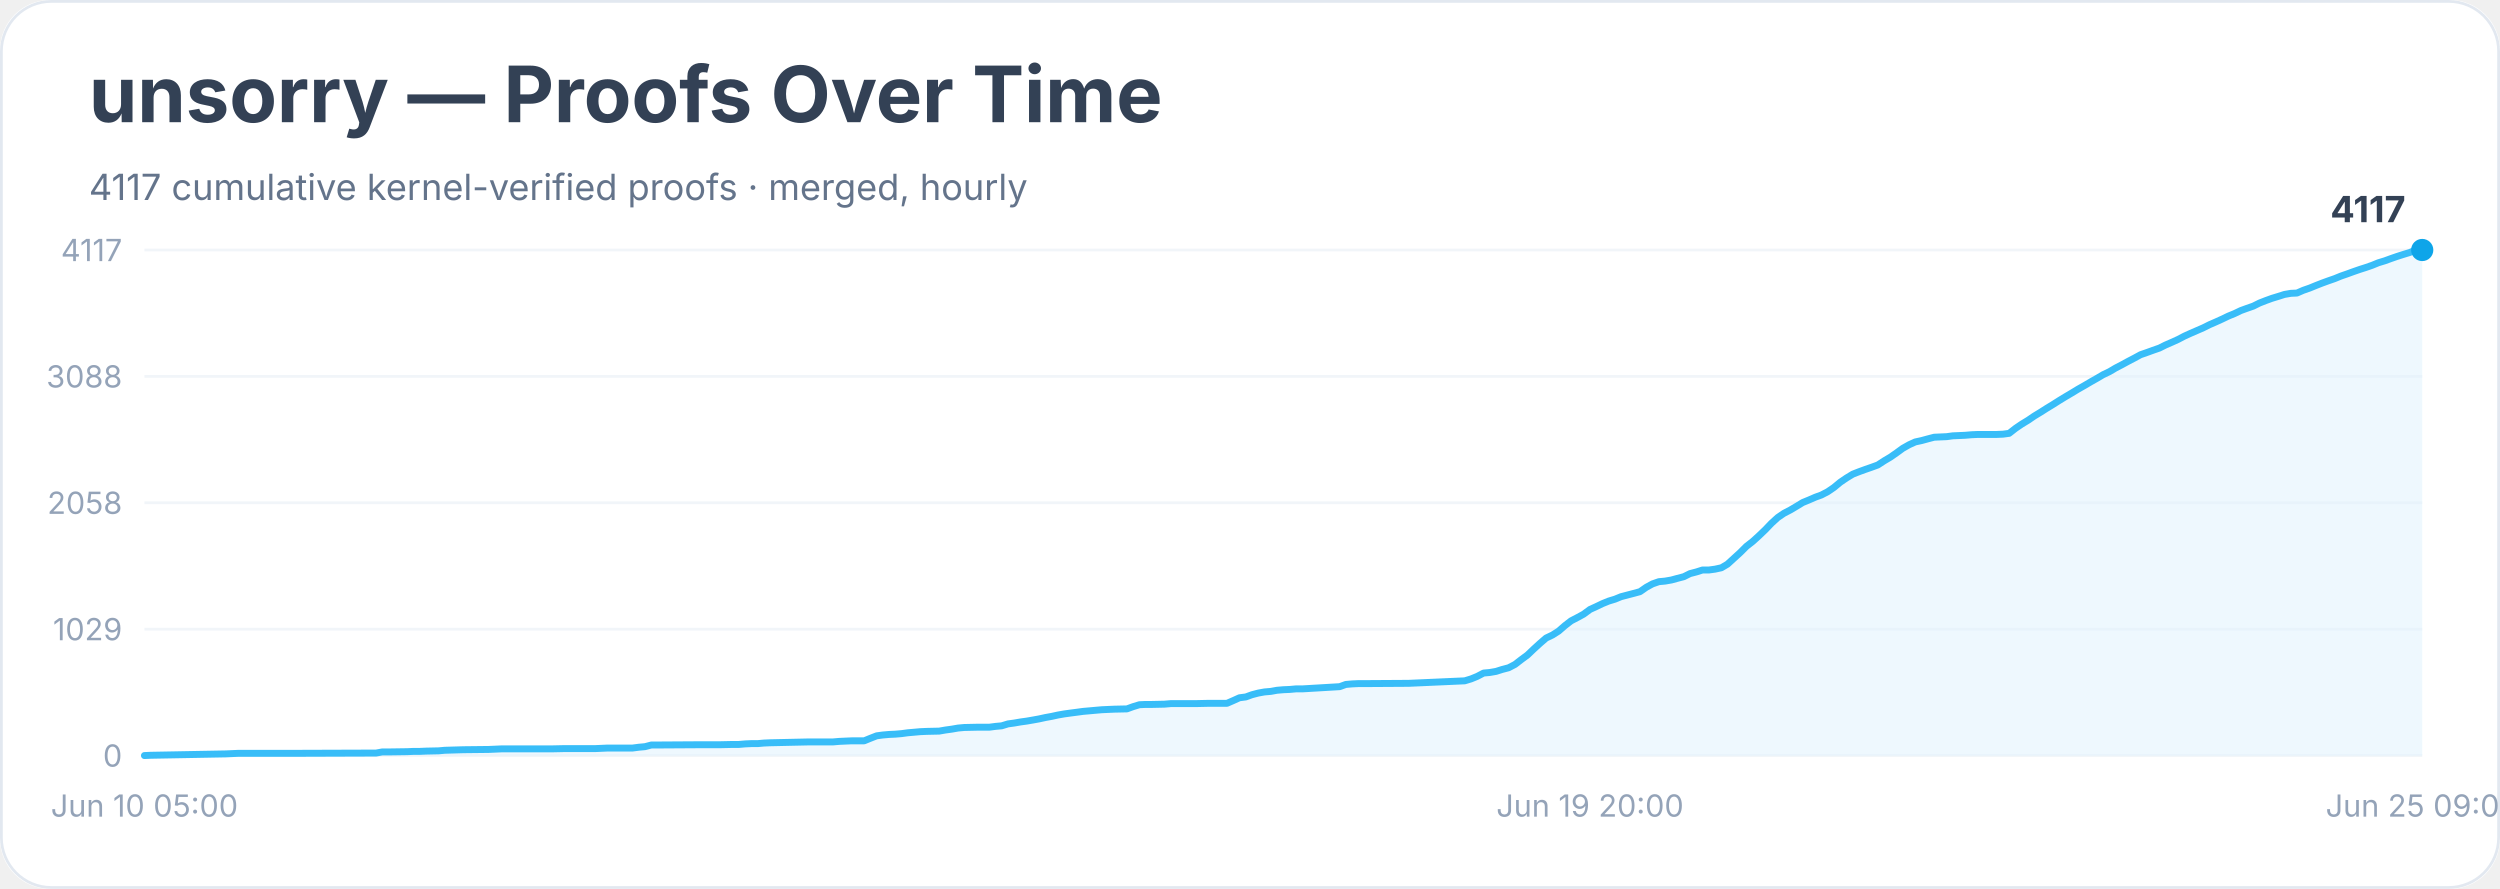
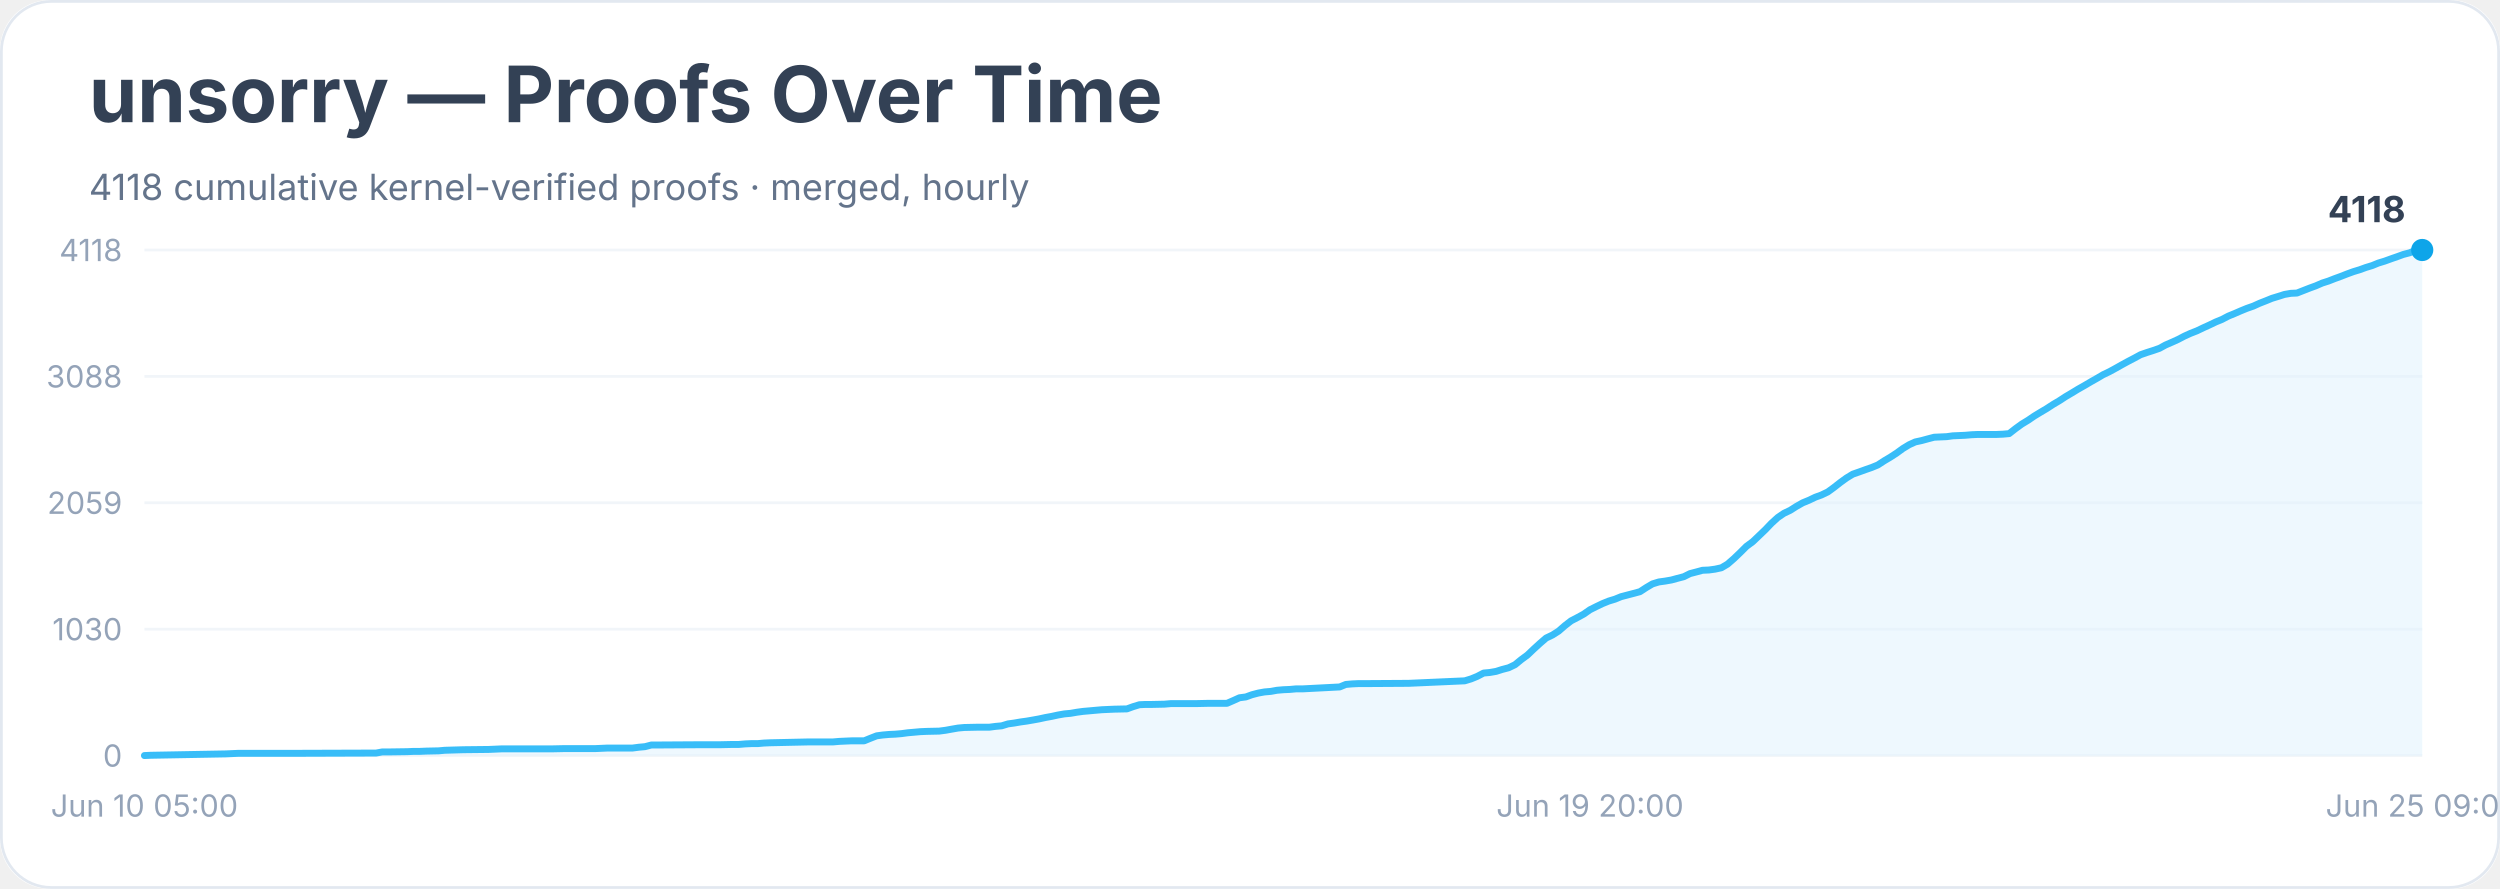
<svg xmlns="http://www.w3.org/2000/svg" width="900" height="320" viewBox="0 0 900 320" role="img" aria-labelledby="title desc">
  <rect width="900" height="100%" rx="18" fill="#ffffff" />
  <rect x="0.5" y="0.5" width="899" height="319" rx="18" fill="none" stroke="#e2e8f0" />
  <text x="32" y="44" font-family="Inter, system-ui, sans-serif" font-size="28" font-weight="700" fill="#334155">unsorry — Proofs Over Time</text>
-   <text x="32" y="72" font-family="Inter, system-ui, sans-serif" font-size="13" fill="#64748b">4117 cumulative kernel-verified proofs · merged, hourly</text>
+   <text x="32" y="72" font-family="Inter, system-ui, sans-serif" font-size="13" fill="#64748b">4118 cumulative kernel-verified proofs · merged, hourly</text>
  <line x1="52" y1="272.0" x2="872" y2="272.0" stroke="#f1f5f9" />
  <text x="44" y="276.0" text-anchor="end" font-family="Inter, system-ui, sans-serif" font-size="11" fill="#94a3b8">0</text>
  <line x1="52" y1="226.5" x2="872" y2="226.5" stroke="#f1f5f9" />
-   <text x="44" y="230.5" text-anchor="end" font-family="Inter, system-ui, sans-serif" font-size="11" fill="#94a3b8">1029</text>
+   <text x="44" y="230.5" text-anchor="end" font-family="Inter, system-ui, sans-serif" font-size="11" fill="#94a3b8">1030</text>
  <line x1="52" y1="181.0" x2="872" y2="181.0" stroke="#f1f5f9" />
-   <text x="44" y="185.0" text-anchor="end" font-family="Inter, system-ui, sans-serif" font-size="11" fill="#94a3b8">2058</text>
+   <text x="44" y="185.0" text-anchor="end" font-family="Inter, system-ui, sans-serif" font-size="11" fill="#94a3b8">2059</text>
  <line x1="52" y1="135.5" x2="872" y2="135.5" stroke="#f1f5f9" />
  <text x="44" y="139.5" text-anchor="end" font-family="Inter, system-ui, sans-serif" font-size="11" fill="#94a3b8">3088</text>
  <line x1="52" y1="90.0" x2="872" y2="90.0" stroke="#f1f5f9" />
-   <text x="44" y="94.0" text-anchor="end" font-family="Inter, system-ui, sans-serif" font-size="11" fill="#94a3b8">4117</text>
-   <polygon points="52.0,272.0 52.0,272.0 54.3,271.9 81.3,271.4 83.5,271.3 85.8,271.2 92.5,271.2 106.1,271.2 135.4,271.1 137.6,270.7 139.9,270.7 146.6,270.6 148.9,270.5 151.1,270.5 153.4,270.4 157.9,270.3 160.1,270.1 166.9,269.9 175.9,269.8 178.2,269.7 180.4,269.6 198.4,269.6 202.9,269.5 214.2,269.5 216.5,269.4 218.7,269.3 227.7,269.3 230.0,269.0 232.2,268.8 234.5,268.2 236.7,268.2 252.5,268.1 259.3,268.1 263.8,268.0 266.0,268.0 268.3,267.8 270.5,267.7 272.8,267.7 275.0,267.5 277.3,267.4 286.3,267.2 290.8,267.1 299.8,267.1 302.1,266.9 304.3,266.8 306.6,266.7 311.1,266.7 313.3,265.8 315.6,264.9 317.8,264.6 320.1,264.4 322.3,264.3 324.6,264.1 326.8,263.8 329.1,263.6 331.3,263.4 333.6,263.3 338.1,263.2 340.4,262.8 342.6,262.5 344.9,262.1 347.1,261.9 351.6,261.8 356.1,261.8 358.4,261.5 360.6,261.3 362.9,260.6 365.1,260.3 367.4,259.9 369.6,259.6 371.9,259.2 374.1,258.8 376.4,258.3 378.6,257.9 380.9,257.4 383.2,257.0 385.4,256.7 387.7,256.4 389.9,256.1 392.2,255.9 394.4,255.7 396.7,255.5 398.9,255.4 401.2,255.3 405.7,255.2 407.9,254.4 410.2,253.7 412.4,253.6 414.7,253.6 419.2,253.5 421.5,253.3 430.5,253.3 435.0,253.2 441.7,253.2 444.0,252.2 446.2,251.2 448.5,250.9 450.7,250.1 453.0,249.5 455.2,249.1 457.5,248.9 459.7,248.5 462.0,248.3 464.3,248.2 466.5,248.0 468.8,248.0 482.3,247.2 484.5,246.4 486.8,246.2 489.0,246.1 491.3,246.1 507.1,246.0 527.3,245.1 529.6,244.4 531.8,243.5 534.1,242.3 536.3,242.1 538.6,241.7 540.8,241.0 543.1,240.4 545.4,239.2 547.6,237.5 549.9,235.8 552.1,233.7 554.4,231.6 556.6,229.7 558.9,228.6 561.1,227.2 563.4,225.2 565.6,223.5 567.9,222.3 570.1,221.1 572.4,219.4 574.6,218.4 576.9,217.3 579.1,216.4 581.4,215.7 583.6,214.8 585.9,214.2 588.2,213.6 590.4,213.0 592.7,211.4 594.9,210.2 597.2,209.4 599.4,209.2 601.7,208.8 603.9,208.2 606.2,207.6 608.4,206.5 610.7,205.9 612.9,205.2 615.2,205.2 617.4,204.9 619.7,204.4 621.9,203.1 624.2,201.0 626.5,198.9 628.7,196.7 631.0,194.9 633.2,192.9 635.5,190.7 637.7,188.4 640.0,186.3 642.2,184.8 644.5,183.6 646.7,182.3 649.0,180.9 651.2,180.0 653.5,179.0 655.7,178.2 658.0,177.0 660.2,175.5 662.5,173.6 664.7,172.1 667.0,170.7 669.3,169.8 671.5,169.0 673.8,168.2 676.0,167.4 678.3,165.9 680.5,164.6 682.8,163.0 685.0,161.4 687.3,160.1 689.5,159.1 691.8,158.6 694.0,158.0 696.3,157.4 698.5,157.3 700.8,157.2 703.0,156.9 705.3,156.8 707.5,156.7 709.8,156.5 712.1,156.4 718.8,156.4 721.1,156.3 723.3,156.0 725.6,154.2 727.8,152.7 730.1,151.3 732.3,149.8 734.6,148.4 736.8,147.0 739.1,145.6 741.3,144.2 743.6,142.8 745.8,141.5 748.1,140.1 750.4,138.8 752.6,137.5 754.9,136.2 757.1,134.9 759.4,133.8 761.6,132.5 763.9,131.3 766.1,130.1 768.4,128.9 770.6,127.7 772.9,126.9 775.1,126.1 777.4,125.3 779.6,124.2 781.9,123.2 784.1,122.2 786.4,121.0 788.6,120.0 790.9,119.0 793.2,118.0 795.4,116.9 797.7,115.9 799.9,114.9 802.2,113.8 804.4,112.9 806.7,111.8 808.9,111.0 811.2,110.2 813.4,109.1 815.7,108.2 817.9,107.4 820.2,106.7 822.4,106.0 824.7,105.6 826.9,105.5 829.2,104.5 831.5,103.7 833.7,102.8 836.0,101.9 838.2,101.1 840.5,100.3 842.7,99.4 845.0,98.6 847.2,97.8 849.5,97.0 851.7,96.3 854.0,95.5 856.2,94.6 858.5,93.9 860.7,93.1 863.0,92.3 865.2,91.6 867.5,90.9 869.7,90.0 872.0,90.0 872.0,272.0" fill="#e0f2fe" opacity="0.55" />
-   <polyline points="52.0,272.0 54.3,271.9 81.3,271.4 83.5,271.3 85.8,271.2 92.5,271.2 106.1,271.2 135.4,271.1 137.6,270.7 139.9,270.7 146.6,270.6 148.9,270.5 151.1,270.5 153.4,270.4 157.9,270.3 160.1,270.1 166.9,269.9 175.9,269.8 178.2,269.7 180.4,269.6 198.4,269.6 202.9,269.5 214.2,269.5 216.5,269.4 218.7,269.3 227.7,269.3 230.0,269.0 232.2,268.8 234.5,268.2 236.7,268.2 252.5,268.1 259.3,268.1 263.8,268.0 266.0,268.0 268.3,267.8 270.5,267.7 272.8,267.7 275.0,267.5 277.3,267.4 286.3,267.2 290.8,267.1 299.8,267.1 302.1,266.9 304.3,266.8 306.6,266.7 311.1,266.7 313.3,265.8 315.6,264.9 317.8,264.6 320.1,264.4 322.3,264.3 324.6,264.1 326.8,263.8 329.1,263.6 331.3,263.4 333.6,263.3 338.1,263.2 340.4,262.8 342.6,262.5 344.9,262.1 347.1,261.9 351.6,261.8 356.1,261.8 358.4,261.5 360.6,261.3 362.9,260.6 365.1,260.3 367.4,259.9 369.6,259.6 371.9,259.2 374.1,258.8 376.4,258.3 378.6,257.9 380.9,257.4 383.2,257.0 385.4,256.7 387.7,256.4 389.9,256.1 392.2,255.9 394.4,255.7 396.7,255.5 398.9,255.4 401.2,255.3 405.7,255.2 407.9,254.4 410.2,253.7 412.4,253.6 414.7,253.6 419.2,253.5 421.5,253.3 430.5,253.3 435.0,253.2 441.7,253.2 444.0,252.2 446.2,251.2 448.5,250.9 450.7,250.1 453.0,249.5 455.2,249.1 457.5,248.9 459.7,248.5 462.0,248.3 464.3,248.2 466.5,248.0 468.8,248.0 482.3,247.2 484.5,246.4 486.8,246.2 489.0,246.1 491.3,246.1 507.1,246.0 527.3,245.1 529.6,244.4 531.8,243.5 534.1,242.3 536.3,242.1 538.6,241.7 540.8,241.0 543.1,240.4 545.4,239.2 547.6,237.5 549.9,235.8 552.1,233.7 554.4,231.6 556.6,229.7 558.9,228.6 561.1,227.2 563.4,225.2 565.6,223.5 567.9,222.3 570.1,221.1 572.4,219.4 574.6,218.4 576.9,217.3 579.1,216.4 581.4,215.7 583.6,214.8 585.9,214.2 588.2,213.6 590.4,213.0 592.7,211.4 594.9,210.2 597.2,209.4 599.4,209.2 601.7,208.8 603.9,208.2 606.2,207.6 608.4,206.5 610.7,205.9 612.9,205.2 615.2,205.2 617.4,204.9 619.7,204.4 621.9,203.1 624.2,201.0 626.5,198.9 628.7,196.7 631.0,194.9 633.2,192.9 635.5,190.7 637.7,188.4 640.0,186.3 642.2,184.8 644.5,183.6 646.7,182.3 649.0,180.9 651.2,180.0 653.5,179.0 655.7,178.2 658.0,177.0 660.2,175.5 662.5,173.6 664.7,172.1 667.0,170.7 669.3,169.8 671.5,169.0 673.8,168.2 676.0,167.4 678.3,165.9 680.5,164.6 682.8,163.0 685.0,161.4 687.3,160.1 689.5,159.1 691.8,158.6 694.0,158.0 696.3,157.4 698.5,157.3 700.8,157.2 703.0,156.9 705.3,156.8 707.5,156.7 709.8,156.5 712.1,156.4 718.8,156.4 721.1,156.3 723.3,156.0 725.6,154.2 727.8,152.7 730.1,151.3 732.3,149.8 734.6,148.4 736.8,147.0 739.1,145.6 741.3,144.2 743.6,142.8 745.8,141.5 748.1,140.1 750.4,138.8 752.6,137.5 754.9,136.2 757.1,134.9 759.4,133.8 761.6,132.5 763.9,131.3 766.1,130.1 768.4,128.9 770.6,127.7 772.9,126.9 775.1,126.1 777.4,125.3 779.6,124.2 781.9,123.2 784.1,122.2 786.4,121.0 788.6,120.0 790.9,119.0 793.2,118.0 795.4,116.9 797.7,115.9 799.9,114.9 802.2,113.8 804.4,112.9 806.7,111.8 808.9,111.0 811.2,110.2 813.4,109.1 815.7,108.2 817.9,107.4 820.2,106.7 822.4,106.0 824.7,105.6 826.9,105.5 829.2,104.5 831.5,103.7 833.7,102.8 836.0,101.9 838.2,101.1 840.5,100.3 842.7,99.4 845.0,98.6 847.2,97.8 849.5,97.0 851.7,96.3 854.0,95.5 856.2,94.6 858.5,93.9 860.7,93.1 863.0,92.3 865.2,91.6 867.5,90.9 869.7,90.0 872.0,90.0" fill="none" stroke="#38bdf8" stroke-width="2.5" stroke-linejoin="round" stroke-linecap="round" />
+   <text x="44" y="94.0" text-anchor="end" font-family="Inter, system-ui, sans-serif" font-size="11" fill="#94a3b8">4118</text>
+   <polygon points="52.0,272.0 52.0,272.0 54.3,271.9 81.3,271.4 83.5,271.3 85.8,271.2 92.5,271.2 106.1,271.2 135.4,271.1 137.6,270.7 139.9,270.7 146.6,270.6 148.9,270.5 151.1,270.5 153.4,270.4 157.9,270.3 160.1,270.1 166.9,269.9 175.9,269.8 178.2,269.7 180.4,269.6 198.4,269.6 202.9,269.5 214.2,269.5 216.5,269.4 218.7,269.3 227.7,269.3 230.0,269.0 232.2,268.8 234.5,268.2 236.7,268.2 252.5,268.1 259.3,268.1 263.8,268.0 266.0,268.0 268.3,267.8 270.5,267.7 272.8,267.7 275.0,267.5 277.3,267.4 286.3,267.2 290.8,267.1 299.8,267.1 302.1,266.9 304.3,266.8 306.6,266.7 311.1,266.7 313.3,265.8 315.6,264.9 317.8,264.6 320.1,264.4 322.3,264.3 324.6,264.1 326.8,263.8 329.1,263.6 331.3,263.4 333.6,263.3 338.1,263.2 340.4,262.9 342.6,262.5 344.9,262.1 347.1,261.9 351.6,261.8 356.1,261.8 358.4,261.5 360.6,261.3 362.9,260.6 365.1,260.3 367.4,259.9 369.6,259.6 371.9,259.2 374.1,258.8 376.4,258.3 378.6,257.9 380.9,257.4 383.2,257.0 385.4,256.8 387.7,256.4 389.9,256.1 392.2,255.9 394.4,255.7 396.7,255.5 398.9,255.4 401.2,255.3 405.7,255.2 407.9,254.4 410.2,253.7 412.4,253.6 414.7,253.6 419.2,253.5 421.5,253.3 430.5,253.3 435.0,253.2 441.7,253.2 444.0,252.2 446.2,251.2 448.5,250.9 450.7,250.1 453.0,249.5 455.2,249.1 457.5,248.9 459.7,248.5 462.0,248.3 464.3,248.2 466.5,248.0 468.8,248.0 482.3,247.3 484.5,246.4 486.8,246.2 489.0,246.1 491.3,246.1 507.1,246.0 527.3,245.1 529.6,244.4 531.8,243.5 534.1,242.3 536.3,242.1 538.6,241.7 540.8,241.0 543.1,240.4 545.4,239.3 547.6,237.5 549.9,235.8 552.1,233.7 554.4,231.6 556.6,229.7 558.9,228.6 561.1,227.2 563.4,225.2 565.6,223.5 567.9,222.3 570.1,221.1 572.4,219.5 574.6,218.4 576.9,217.3 579.1,216.4 581.4,215.7 583.6,214.8 585.9,214.2 588.2,213.6 590.4,213.0 592.7,211.5 594.9,210.2 597.2,209.5 599.4,209.2 601.7,208.8 603.9,208.2 606.2,207.6 608.4,206.5 610.7,205.9 612.9,205.3 615.2,205.2 617.4,204.9 619.7,204.4 621.9,203.1 624.2,201.1 626.5,198.9 628.7,196.7 631.0,195.0 633.2,192.9 635.5,190.7 637.7,188.4 640.0,186.3 642.2,184.8 644.5,183.7 646.7,182.3 649.0,181.0 651.2,180.1 653.5,179.0 655.7,178.2 658.0,177.1 660.2,175.5 662.5,173.7 664.7,172.1 667.0,170.7 669.3,169.9 671.5,169.1 673.8,168.3 676.0,167.4 678.3,165.9 680.5,164.6 682.8,163.1 685.0,161.5 687.3,160.1 689.5,159.1 691.8,158.6 694.0,158.0 696.3,157.4 698.5,157.3 700.8,157.2 703.0,156.9 705.3,156.8 707.5,156.7 709.8,156.5 712.1,156.4 718.8,156.4 721.1,156.3 723.3,156.1 725.6,154.3 727.8,152.7 730.1,151.3 732.3,149.8 734.6,148.4 736.8,147.1 739.1,145.6 741.3,144.3 743.6,142.8 745.8,141.5 748.1,140.1 750.4,138.8 752.6,137.5 754.9,136.2 757.1,134.9 759.4,133.8 761.6,132.6 763.9,131.3 766.1,130.1 768.4,128.9 770.6,127.7 772.9,126.9 775.1,126.2 777.4,125.4 779.6,124.2 781.9,123.2 784.1,122.2 786.4,121.0 788.6,120.0 790.9,119.1 793.2,118.0 795.4,117.0 797.7,115.9 799.9,115.0 802.2,113.8 804.4,112.9 806.7,111.9 808.9,111.0 811.2,110.2 813.4,109.2 815.7,108.3 817.9,107.4 820.2,106.7 822.4,106.0 824.7,105.6 826.9,105.5 829.2,104.6 831.5,103.7 833.7,102.9 836.0,101.9 838.2,101.2 840.5,100.3 842.7,99.5 845.0,98.6 847.2,97.8 849.5,97.1 851.7,96.3 854.0,95.6 856.2,94.7 858.5,94.0 860.7,93.2 863.0,92.4 865.2,91.6 867.5,91.0 869.7,90.1 872.0,90.0 872.0,272.0" fill="#e0f2fe" opacity="0.55" />
+   <polyline points="52.0,272.0 54.3,271.9 81.3,271.4 83.5,271.3 85.8,271.2 92.5,271.2 106.1,271.2 135.4,271.1 137.6,270.7 139.9,270.7 146.6,270.6 148.9,270.5 151.1,270.5 153.4,270.4 157.9,270.3 160.1,270.1 166.9,269.9 175.9,269.8 178.2,269.7 180.4,269.6 198.4,269.6 202.9,269.5 214.2,269.5 216.5,269.4 218.7,269.3 227.7,269.3 230.0,269.0 232.2,268.8 234.5,268.2 236.7,268.2 252.5,268.1 259.3,268.1 263.8,268.0 266.0,268.0 268.3,267.8 270.5,267.7 272.8,267.7 275.0,267.5 277.3,267.4 286.3,267.2 290.8,267.1 299.8,267.1 302.1,266.9 304.3,266.8 306.6,266.7 311.1,266.7 313.3,265.8 315.6,264.9 317.8,264.6 320.1,264.4 322.3,264.3 324.6,264.1 326.8,263.8 329.1,263.6 331.3,263.4 333.6,263.3 338.1,263.2 340.4,262.9 342.6,262.5 344.9,262.1 347.1,261.9 351.6,261.8 356.1,261.8 358.4,261.5 360.6,261.3 362.9,260.6 365.1,260.3 367.4,259.9 369.6,259.6 371.9,259.2 374.1,258.8 376.4,258.3 378.6,257.9 380.9,257.4 383.2,257.0 385.4,256.8 387.7,256.4 389.9,256.1 392.2,255.9 394.4,255.7 396.7,255.5 398.9,255.4 401.2,255.3 405.7,255.2 407.9,254.4 410.2,253.7 412.4,253.6 414.7,253.6 419.2,253.5 421.5,253.3 430.5,253.3 435.0,253.2 441.7,253.2 444.0,252.2 446.2,251.2 448.5,250.9 450.7,250.1 453.0,249.5 455.2,249.1 457.5,248.9 459.7,248.5 462.0,248.3 464.3,248.2 466.5,248.0 468.8,248.0 482.3,247.3 484.5,246.4 486.8,246.2 489.0,246.1 491.3,246.1 507.1,246.0 527.3,245.1 529.6,244.4 531.8,243.5 534.1,242.3 536.3,242.1 538.6,241.7 540.8,241.0 543.1,240.4 545.4,239.3 547.6,237.5 549.9,235.8 552.1,233.7 554.4,231.6 556.6,229.7 558.9,228.6 561.1,227.2 563.4,225.2 565.6,223.5 567.9,222.3 570.1,221.1 572.4,219.5 574.6,218.4 576.9,217.3 579.1,216.4 581.4,215.7 583.6,214.8 585.9,214.2 588.2,213.6 590.4,213.0 592.7,211.5 594.9,210.2 597.2,209.5 599.4,209.2 601.7,208.8 603.9,208.2 606.2,207.6 608.4,206.5 610.7,205.9 612.9,205.3 615.2,205.2 617.4,204.9 619.7,204.4 621.9,203.1 624.2,201.1 626.5,198.9 628.7,196.7 631.0,195.0 633.2,192.9 635.5,190.7 637.7,188.4 640.0,186.3 642.2,184.8 644.5,183.7 646.7,182.3 649.0,181.0 651.2,180.1 653.5,179.0 655.7,178.2 658.0,177.1 660.2,175.5 662.5,173.7 664.7,172.1 667.0,170.7 669.3,169.9 671.5,169.1 673.8,168.3 676.0,167.4 678.3,165.9 680.5,164.6 682.8,163.1 685.0,161.5 687.3,160.1 689.5,159.1 691.8,158.6 694.0,158.0 696.3,157.4 698.5,157.3 700.8,157.2 703.0,156.9 705.3,156.8 707.5,156.7 709.8,156.5 712.1,156.4 718.8,156.4 721.1,156.3 723.3,156.1 725.6,154.3 727.8,152.7 730.1,151.3 732.3,149.8 734.6,148.4 736.8,147.1 739.1,145.6 741.3,144.3 743.6,142.8 745.8,141.5 748.1,140.1 750.4,138.8 752.6,137.5 754.9,136.2 757.1,134.9 759.4,133.8 761.6,132.6 763.9,131.3 766.1,130.1 768.4,128.9 770.6,127.7 772.9,126.9 775.1,126.2 777.4,125.4 779.6,124.2 781.9,123.2 784.1,122.2 786.4,121.0 788.6,120.0 790.9,119.1 793.2,118.0 795.4,117.0 797.7,115.9 799.9,115.0 802.2,113.8 804.4,112.9 806.7,111.9 808.9,111.0 811.2,110.2 813.4,109.2 815.7,108.3 817.9,107.4 820.2,106.7 822.4,106.0 824.7,105.6 826.9,105.5 829.2,104.6 831.5,103.7 833.7,102.9 836.0,101.9 838.2,101.2 840.5,100.3 842.7,99.5 845.0,98.6 847.2,97.8 849.5,97.1 851.7,96.3 854.0,95.6 856.2,94.7 858.5,94.0 860.7,93.2 863.0,92.4 865.2,91.6 867.5,91.0 869.7,90.1 872.0,90.0" fill="none" stroke="#38bdf8" stroke-width="2.5" stroke-linejoin="round" stroke-linecap="round" />
  <circle cx="872.0" cy="90.0" r="4" fill="#0ea5e9" />
-   <text x="866.0" y="80.0" text-anchor="end" font-family="Inter, system-ui, sans-serif" font-size="13" font-weight="700" fill="#334155">4117</text>
+   <text x="866.0" y="80.0" text-anchor="end" font-family="Inter, system-ui, sans-serif" font-size="13" font-weight="700" fill="#334155">4118</text>
  <text x="52.0" y="294" text-anchor="middle" font-family="Inter, system-ui, sans-serif" font-size="11" fill="#94a3b8">Jun 10 05:00</text>
  <text x="572.4" y="294" text-anchor="middle" font-family="Inter, system-ui, sans-serif" font-size="11" fill="#94a3b8">Jun 19 20:00</text>
  <text x="872.0" y="294" text-anchor="middle" font-family="Inter, system-ui, sans-serif" font-size="11" fill="#94a3b8">Jun 25 09:00</text>
</svg>
